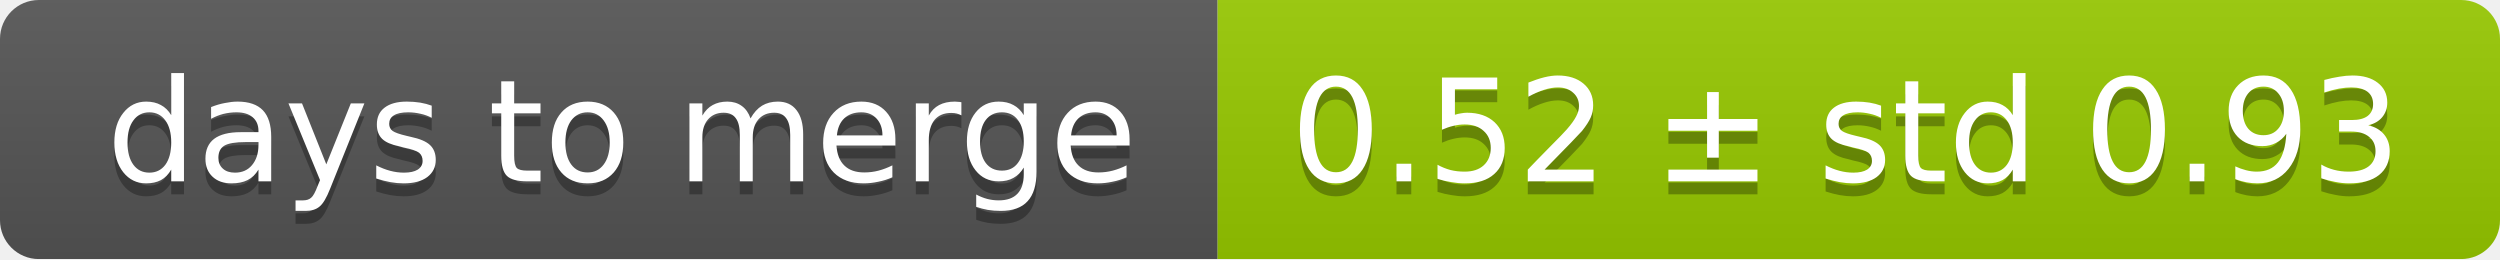
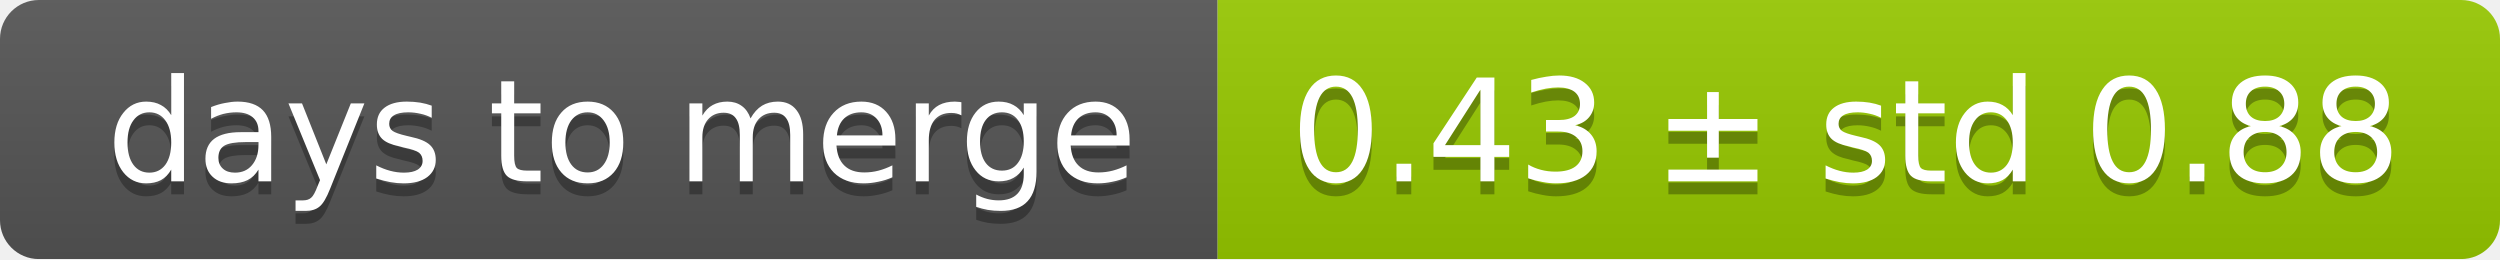
<svg xmlns="http://www.w3.org/2000/svg" width="193" height="20">
  <linearGradient id="smooth" x2="0" y2="100%">
    <stop offset="0" stop-color="#bbb" stop-opacity=".1" />
    <stop offset="1" stop-opacity=".1" />
  </linearGradient>
  <mask id="round">
    <rect width="193" height="20" rx="3" fill="#fff" />
  </mask>
  <g mask="url(#round)">
    <rect width="94" height="20" fill="#555" />
    <rect x="94" width="99" height="20" fill="#97ca00" />
    <rect width="193" height="20" fill="url(#smooth)" />
  </g>
  <g fill="#fff" text-anchor="middle" font-family="DejaVu Sans,Verdana,Geneva,sans-serif" font-size="11">
    <text x="48" y="15" fill="#010101" fill-opacity=".3">days to merge</text>
    <text x="48" y="14">days to merge</text>
-     <text x="142.5" y="15" fill="#010101" fill-opacity=".3">0.52 ± std 0.93</text>
-     <text x="142.5" y="14">0.52 ± std 0.93</text>
+     <text x="142.5" y="15" fill="#010101" fill-opacity=".3">0.43 ± std 0.88</text>
+     <text x="142.5" y="14">0.43 ± std 0.88</text>
  </g>
</svg>
